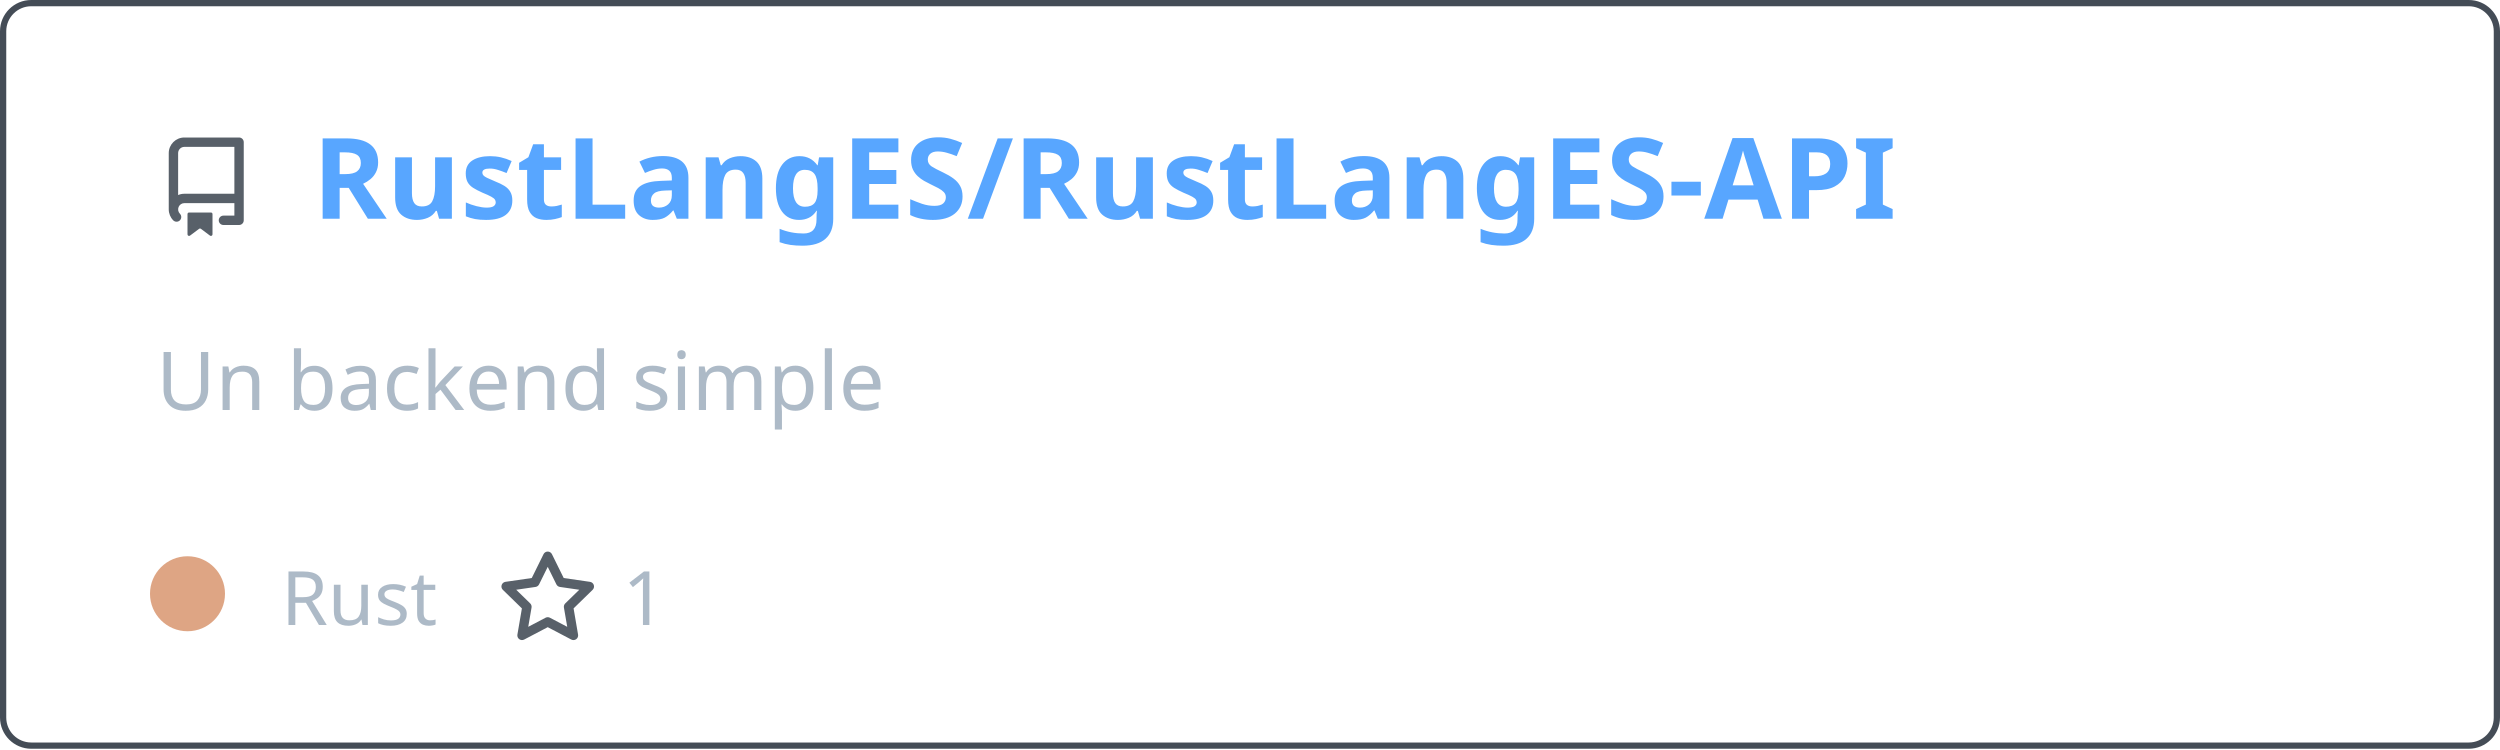
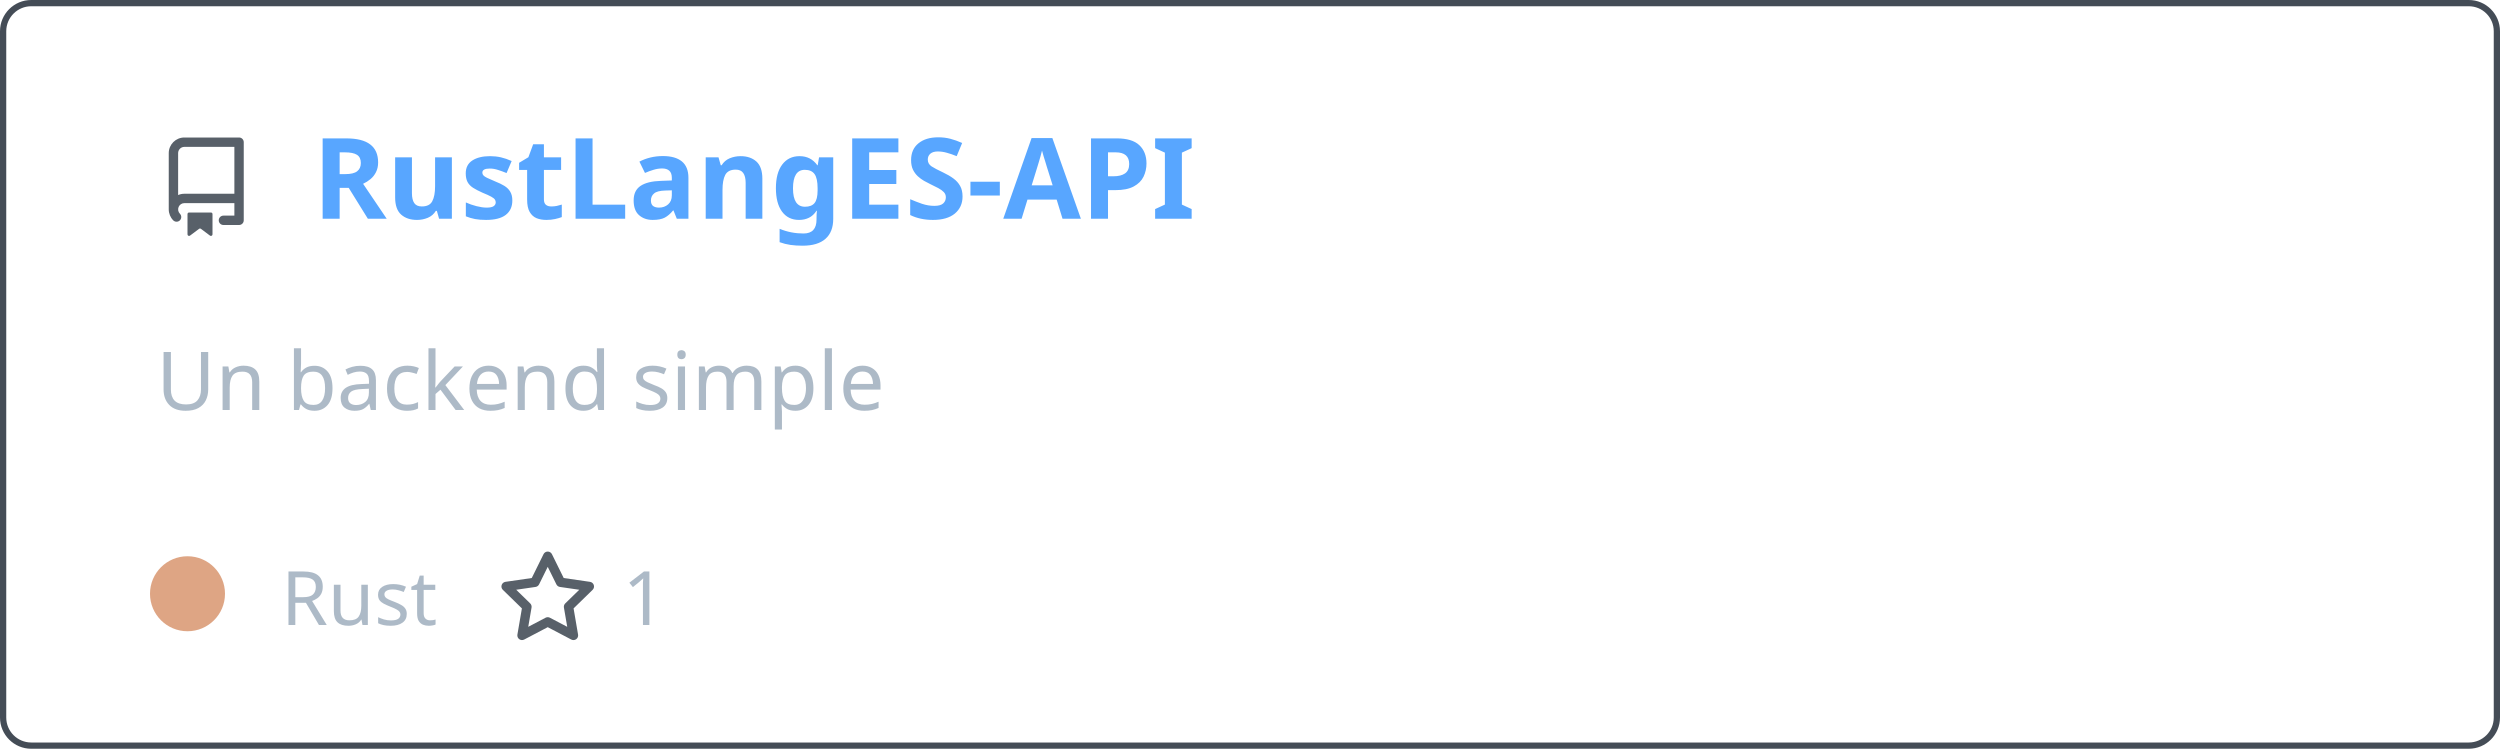
<svg xmlns="http://www.w3.org/2000/svg" width="400" height="120" viewBox="0 0 400 120" fill="none" role="img" aria-labelledby="descId">
  <style>
          .header {
            font: 600 18px 'Segoe UI', Ubuntu, Sans-Serif;
            fill: #58a6ff;
            animation: fadeInAnimation 0.8s ease-in-out forwards;
          }
          @supports(-moz-appearance: auto) {
            /* Selector detects Firefox */
            .header { font-size: 15.5px; }
          }
          
    .description { font: 400 13px 'Segoe UI', Ubuntu, Sans-Serif; fill: #adbac7 }
    .gray { font: 400 12px 'Segoe UI', Ubuntu, Sans-Serif; fill: #adbac7 }
    .icon { fill: #586069 }
    .badge { font: 600 11px 'Segoe UI', Ubuntu, Sans-Serif; }
    .badge rect { opacity: 0.2 }
  

          
    /* Animations */
    @keyframes scaleInAnimation {
      from {
        transform: translate(-5px, 5px) scale(0);
      }
      to {
        transform: translate(-5px, 5px) scale(1);
      }
    }
    @keyframes fadeInAnimation {
      from {
        opacity: 0;
      }
      to {
        opacity: 1;
      }
    }
  
          * { animation-duration: 0s !important; animation-delay: 0s !important; }
        </style>
  <rect data-testid="card-bg" x="0.5" y="0.5" rx="4.5" height="99%" stroke="#444c56" width="399" fill="#00000000" stroke-opacity="1" />
  <g data-testid="card-title" transform="translate(25, 35)">
    <g transform="translate(0, 0)">
      <svg class="icon" x="0" y="-13" viewBox="0 0 16 16" version="1.1" width="16" height="16">
        <path fill-rule="evenodd" d="M2 2.5A2.5 2.5 0 014.5 0h8.75a.75.75 0 01.75.75v12.5a.75.75 0 01-.75.75h-2.5a.75.75 0 110-1.5h1.75v-2h-8a1 1 0 00-.714 1.7.75.75 0 01-1.072 1.05A2.495 2.495 0 012 11.5v-9zm10.5-1V9h-8c-.356 0-.694.074-1 .208V2.5a1 1 0 011-1h8zM5 12.25v3.25a.25.25 0 00.4.2l1.45-1.087a.25.25 0 01.3 0L8.6 15.7a.25.25 0 00.4-.2v-3.25a.25.25 0 00-.25-.25h-3.5a.25.25 0 00-.25.25z" />
      </svg>
    </g>
    <g transform="translate(25, 0)">
-       <text x="0" y="0" class="header" data-testid="header">RustLangES/RustLangES-API</text>
+       <text x="0" y="0" class="header" data-testid="header">RustLangES-API</text>
    </g>
  </g>
  <g data-testid="main-card-body" transform="translate(0, 55)">
    <text class="description" x="25" y="-5">
      <tspan dy="1.2em" x="25">Un backend simple</tspan>
    </text>
    <g transform="translate(30, 45)">
      <g transform="translate(0, 0)">
        <g data-testid="primary-lang">
          <circle data-testid="lang-color" cx="0" cy="-5" r="6" fill="#dea584" />
          <text data-testid="lang-name" class="gray" x="15">Rust</text>
        </g>
      </g>
      <g transform="translate(49.6375, 0)">
        <g transform="translate(0, 0)">
          <svg class="icon" y="-12" viewBox="0 0 16 16" version="1.1" width="16" height="16">
            <path fill-rule="evenodd" d="M8 .25a.75.75 0 01.673.418l1.882 3.815 4.21.612a.75.75 0 01.416 1.279l-3.046 2.97.719 4.192a.75.75 0 01-1.088.791L8 12.347l-3.766 1.98a.75.75 0 01-1.088-.79l.72-4.194L.818 6.374a.75.75 0 01.416-1.28l4.21-.611L7.327.668A.75.75 0 018 .25zm0 2.445L6.615 5.5a.75.75 0 01-.564.41l-3.097.45 2.24 2.184a.75.75 0 01.216.664l-.528 3.084 2.769-1.456a.75.75 0 01.698 0l2.77 1.456-.53-3.084a.75.75 0 01.216-.664l2.24-2.183-3.096-.45a.75.75 0 01-.564-.41L8 2.694v.001z" />
          </svg>
        </g>
        <g transform="translate(20, 0)">
          <text data-testid="stargazers" class="gray">1</text>
        </g>
      </g>
    </g>
  </g>
</svg>
